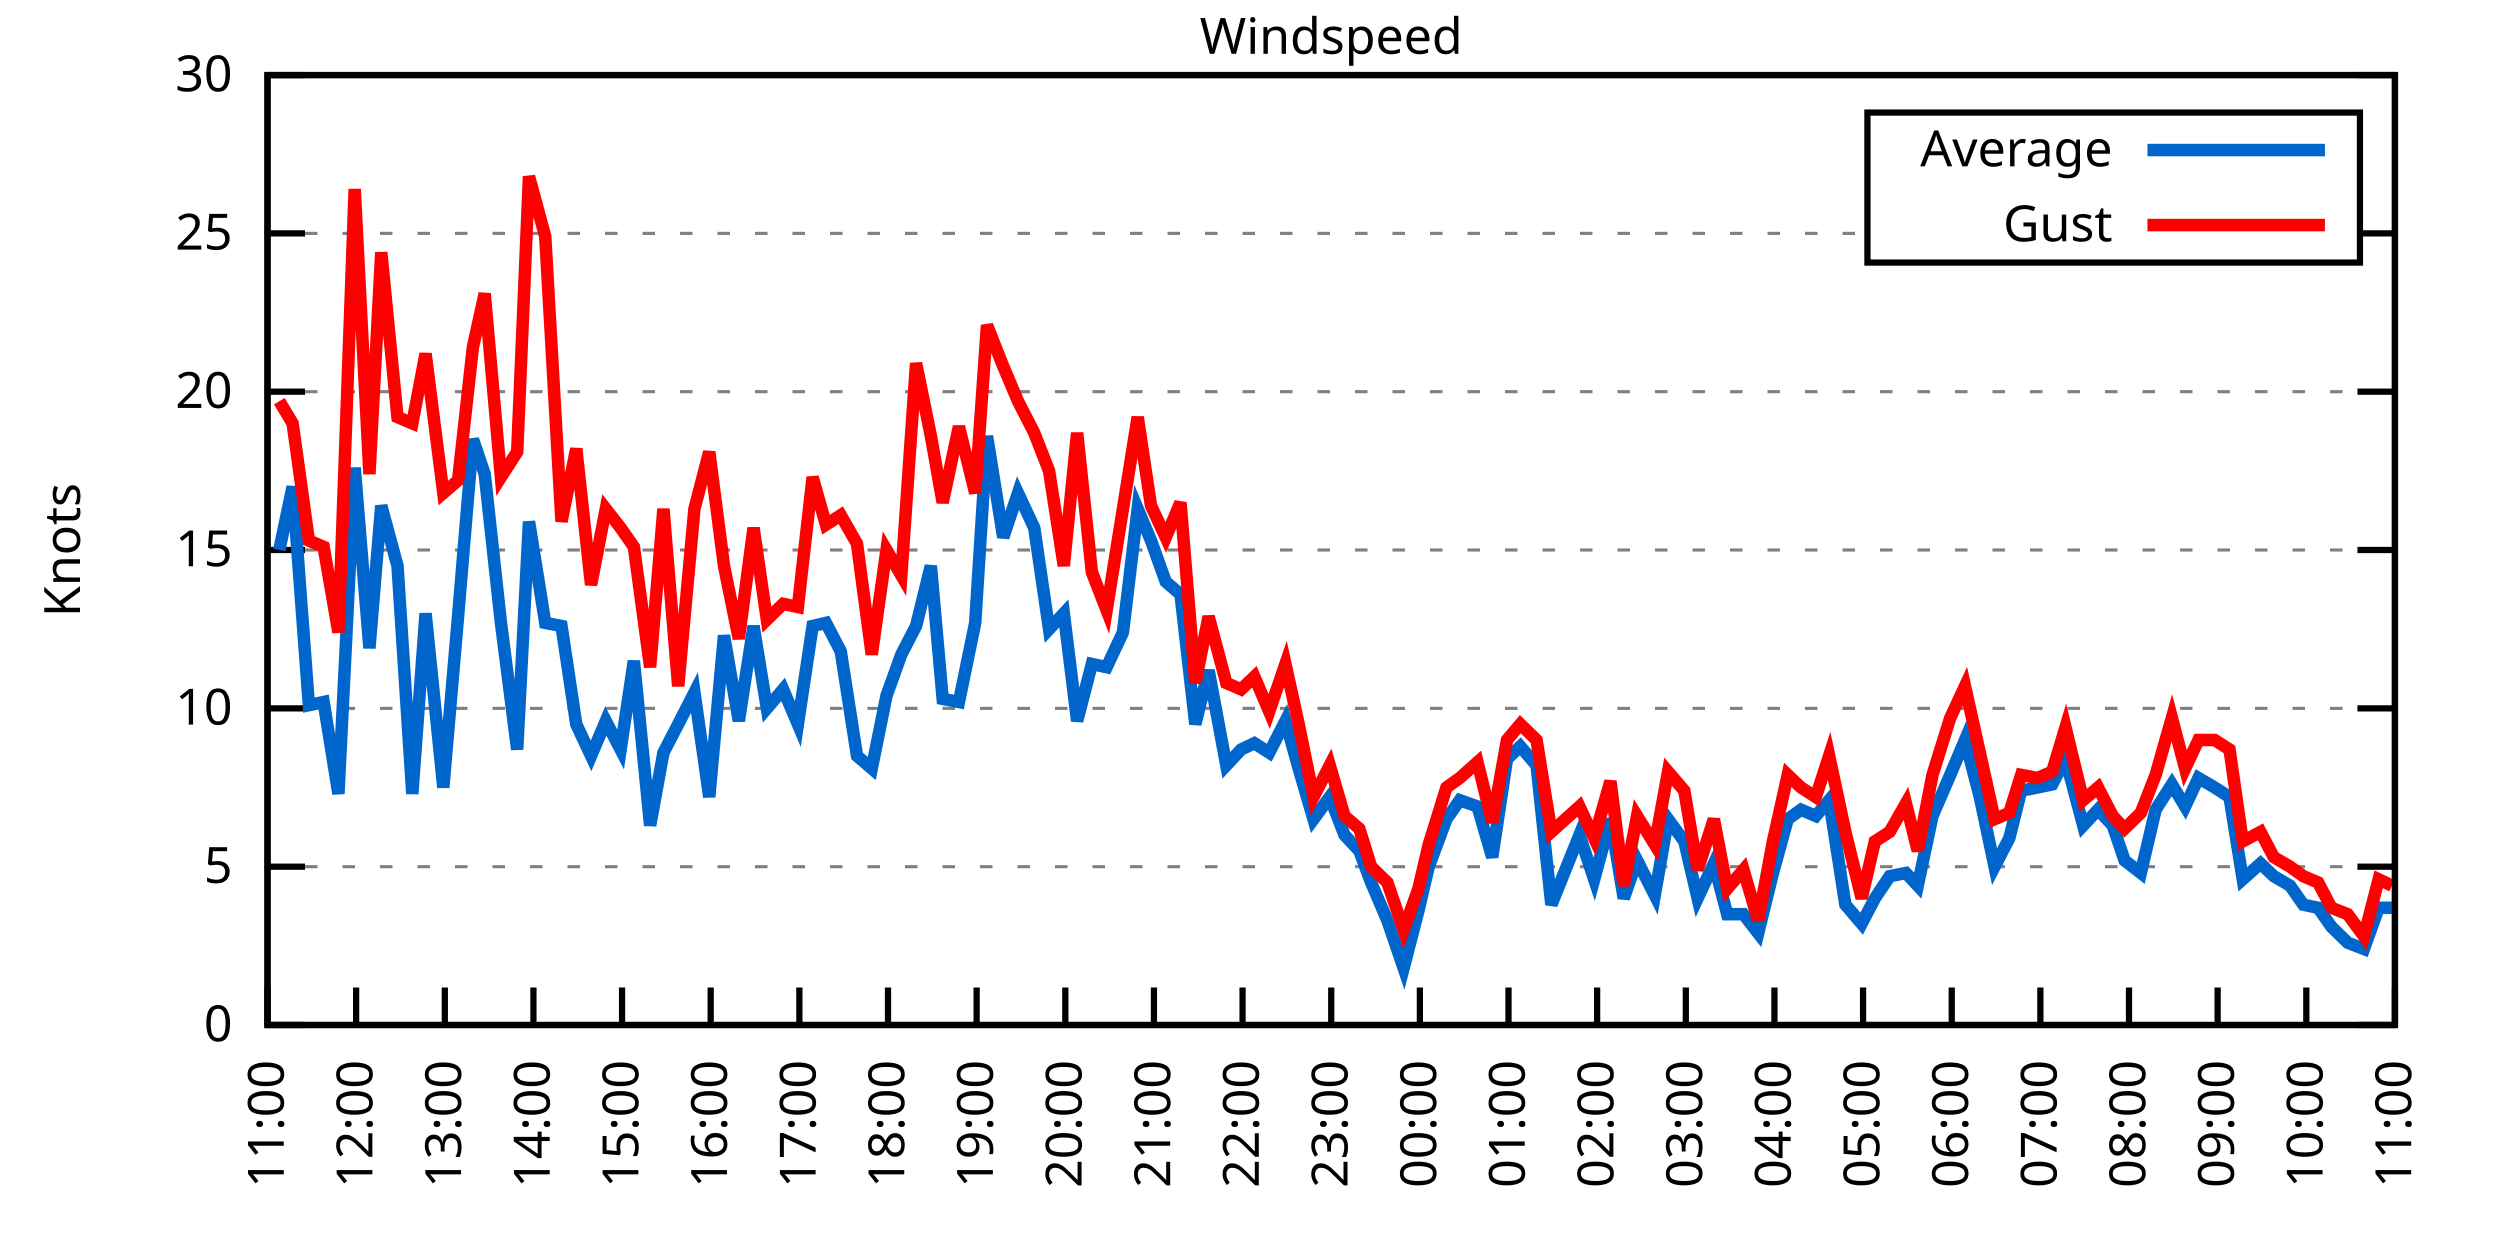
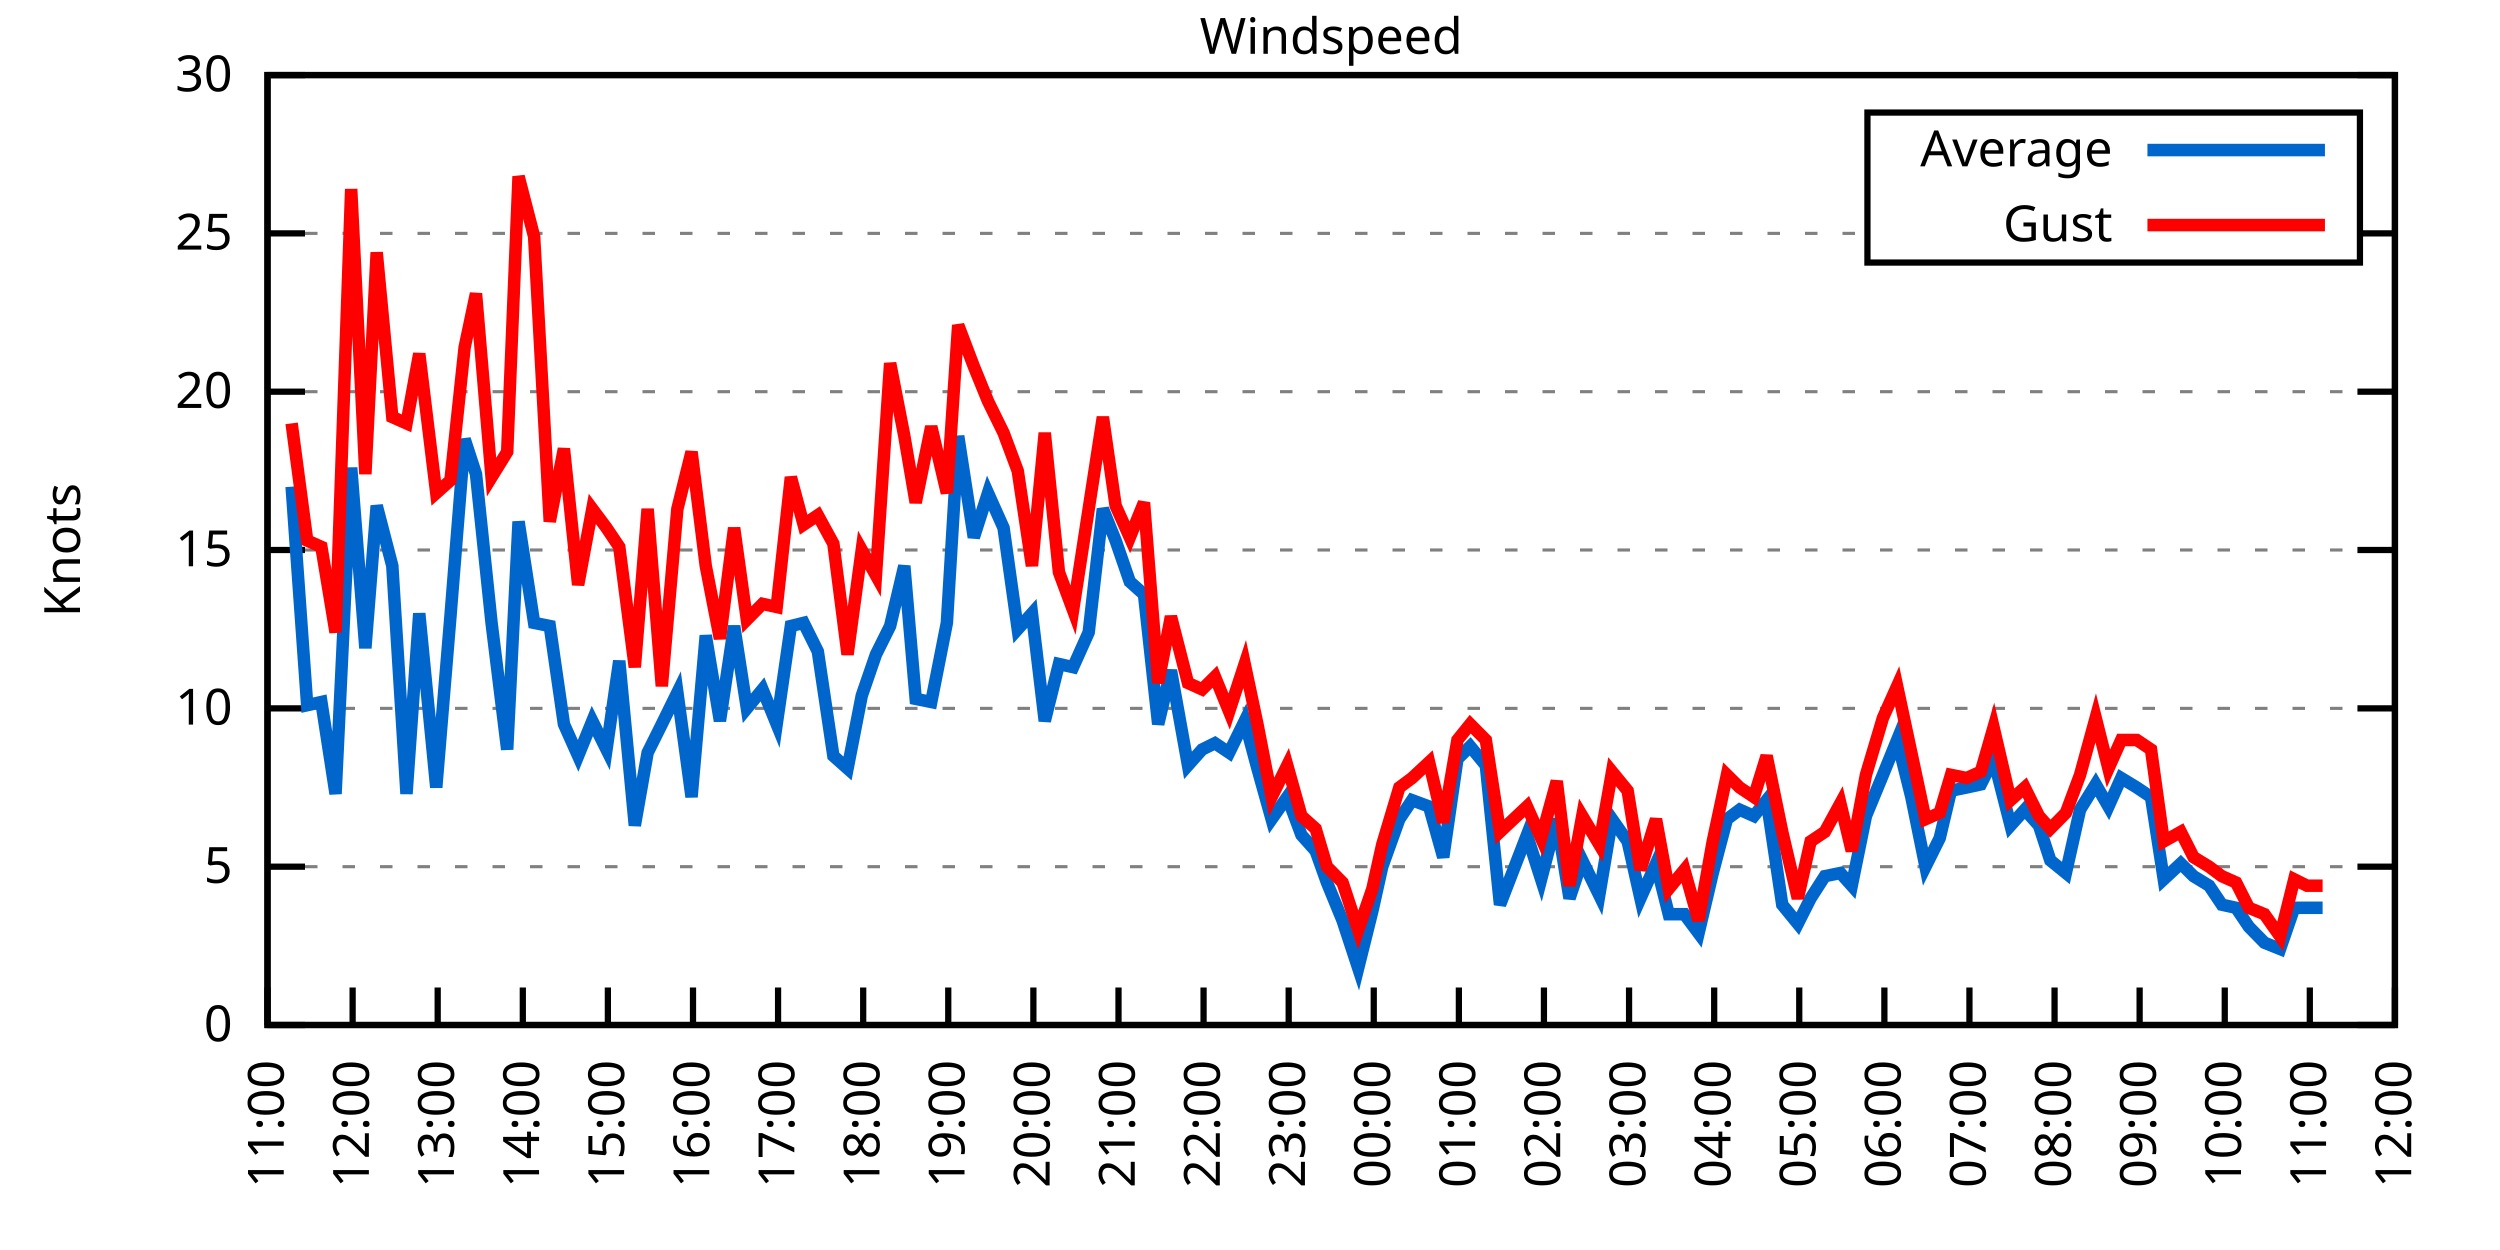
<svg xmlns="http://www.w3.org/2000/svg" xmlns:xlink="http://www.w3.org/1999/xlink" width="400" height="200" viewBox="0 0 400 200">
  <g id="gnuplot_canvas">
    <rect x="0" y="0" width="400" height="200" fill="none" />
    <defs>
      <circle id="gpDot" r="0.5" stroke-width="0.5" stroke="currentColor" />
      <path id="gpPt0" stroke-width="0.333" stroke="currentColor" d="M-1,0 h2 M0,-1 v2" />
      <path id="gpPt1" stroke-width="0.333" stroke="currentColor" d="M-1,-1 L1,1 M1,-1 L-1,1" />
      <path id="gpPt2" stroke-width="0.333" stroke="currentColor" d="M-1,0 L1,0 M0,-1 L0,1 M-1,-1 L1,1 M-1,1 L1,-1" />
      <rect id="gpPt3" stroke-width="0.333" stroke="currentColor" x="-1" y="-1" width="2" height="2" />
      <rect id="gpPt4" stroke-width="0.333" stroke="currentColor" fill="currentColor" x="-1" y="-1" width="2" height="2" />
      <circle id="gpPt5" stroke-width="0.333" stroke="currentColor" cx="0" cy="0" r="1" />
      <use xlink:href="#gpPt5" id="gpPt6" fill="currentColor" stroke="none" />
      <path id="gpPt7" stroke-width="0.333" stroke="currentColor" d="M0,-1.33 L-1.33,0.67 L1.33,0.67 z" />
      <use xlink:href="#gpPt7" id="gpPt8" fill="currentColor" stroke="none" />
      <use xlink:href="#gpPt7" id="gpPt9" stroke="currentColor" transform="rotate(180)" />
      <use xlink:href="#gpPt9" id="gpPt10" fill="currentColor" stroke="none" />
      <use xlink:href="#gpPt3" id="gpPt11" stroke="currentColor" transform="rotate(45)" />
      <use xlink:href="#gpPt11" id="gpPt12" fill="currentColor" stroke="none" />
      <path id="gpPt13" stroke-width="0.333" stroke="currentColor" d="M0,1.330 L1.265,0.411 L0.782,-1.067 L-0.782,-1.076 L-1.265,0.411 z" />
      <use xlink:href="#gpPt13" id="gpPt14" fill="currentColor" stroke="none" />
      <filter id="textbox" filterUnits="objectBoundingBox" x="0" y="0" height="1" width="1">
        <feFlood flood-color="white" flood-opacity="1" result="bgnd" />
        <feComposite in="SourceGraphic" in2="bgnd" operator="atop" />
      </filter>
      <filter id="greybox" filterUnits="objectBoundingBox" x="0" y="0" height="1" width="1">
        <feFlood flood-color="lightgrey" flood-opacity="1" result="grey" />
        <feComposite in="SourceGraphic" in2="grey" operator="atop" />
      </filter>
    </defs>
    <g fill="none" color="white" stroke="currentColor" stroke-width="1.00" stroke-linecap="butt" stroke-linejoin="miter">
</g>
    <g fill="none" color="black" stroke="currentColor" stroke-width="1.00" stroke-linecap="butt" stroke-linejoin="miter">
      <g stroke="none" shape-rendering="crispEdges">
        <polygon fill="rgb(255, 255, 255)" points="42.80,164.00 383.18,164.00 383.18,12.02 42.80,12.02 " />
      </g>
    </g>
    <g fill="none" color="black" stroke="currentColor" stroke-width="1.00" stroke-linecap="butt" stroke-linejoin="miter">
</g>
    <g fill="none" color="black" stroke="black" stroke-width="0.50" stroke-linecap="butt" stroke-linejoin="miter">
</g>
    <g fill="none" color="gray" stroke="currentColor" stroke-width="0.50" stroke-linecap="butt" stroke-linejoin="miter">
      <path stroke="gray" stroke-dasharray="2,4" class="gridline" d="M42.80,164.00 L383.19,164.00  " />
    </g>
    <g fill="none" color="gray" stroke="gray" stroke-width="1.00" stroke-linecap="butt" stroke-linejoin="miter">
</g>
    <g fill="none" color="black" stroke="currentColor" stroke-width="1.00" stroke-linecap="butt" stroke-linejoin="miter">
      <path stroke="black" d="M42.80,164.00 L48.80,164.00 M383.19,164.00 L377.19,164.00  " />
      <g transform="translate(37.20,166.60)" stroke="none" fill="black" font-family="Sans" font-size="8.00" text-anchor="end">
        <text>
          <tspan font-family="Sans"> 0</tspan>
        </text>
      </g>
    </g>
    <g fill="none" color="black" stroke="currentColor" stroke-width="1.00" stroke-linecap="butt" stroke-linejoin="miter">
</g>
    <g fill="none" color="black" stroke="black" stroke-width="0.50" stroke-linecap="butt" stroke-linejoin="miter">
</g>
    <g fill="none" color="gray" stroke="currentColor" stroke-width="0.50" stroke-linecap="butt" stroke-linejoin="miter">
      <path stroke="gray" stroke-dasharray="2,4" class="gridline" d="M42.80,138.67 L383.19,138.67  " />
    </g>
    <g fill="none" color="gray" stroke="gray" stroke-width="1.00" stroke-linecap="butt" stroke-linejoin="miter">
</g>
    <g fill="none" color="black" stroke="currentColor" stroke-width="1.00" stroke-linecap="butt" stroke-linejoin="miter">
      <path stroke="black" d="M42.80,138.67 L48.80,138.67 M383.19,138.67 L377.19,138.67  " />
      <g transform="translate(37.20,141.27)" stroke="none" fill="black" font-family="Sans" font-size="8.00" text-anchor="end">
        <text>
          <tspan font-family="Sans"> 5</tspan>
        </text>
      </g>
    </g>
    <g fill="none" color="black" stroke="currentColor" stroke-width="1.00" stroke-linecap="butt" stroke-linejoin="miter">
</g>
    <g fill="none" color="black" stroke="black" stroke-width="0.50" stroke-linecap="butt" stroke-linejoin="miter">
</g>
    <g fill="none" color="gray" stroke="currentColor" stroke-width="0.50" stroke-linecap="butt" stroke-linejoin="miter">
      <path stroke="gray" stroke-dasharray="2,4" class="gridline" d="M42.80,113.34 L383.19,113.34  " />
    </g>
    <g fill="none" color="gray" stroke="gray" stroke-width="1.00" stroke-linecap="butt" stroke-linejoin="miter">
</g>
    <g fill="none" color="black" stroke="currentColor" stroke-width="1.00" stroke-linecap="butt" stroke-linejoin="miter">
      <path stroke="black" d="M42.80,113.34 L48.80,113.34 M383.19,113.34 L377.19,113.34  " />
      <g transform="translate(37.20,115.94)" stroke="none" fill="black" font-family="Sans" font-size="8.00" text-anchor="end">
        <text>
          <tspan font-family="Sans"> 10</tspan>
        </text>
      </g>
    </g>
    <g fill="none" color="black" stroke="currentColor" stroke-width="1.00" stroke-linecap="butt" stroke-linejoin="miter">
</g>
    <g fill="none" color="black" stroke="black" stroke-width="0.50" stroke-linecap="butt" stroke-linejoin="miter">
</g>
    <g fill="none" color="gray" stroke="currentColor" stroke-width="0.50" stroke-linecap="butt" stroke-linejoin="miter">
      <path stroke="gray" stroke-dasharray="2,4" class="gridline" d="M42.80,88.00 L383.19,88.00  " />
    </g>
    <g fill="none" color="gray" stroke="gray" stroke-width="1.00" stroke-linecap="butt" stroke-linejoin="miter">
</g>
    <g fill="none" color="black" stroke="currentColor" stroke-width="1.00" stroke-linecap="butt" stroke-linejoin="miter">
      <path stroke="black" d="M42.80,88.00 L48.80,88.00 M383.19,88.00 L377.19,88.00  " />
      <g transform="translate(37.20,90.60)" stroke="none" fill="black" font-family="Sans" font-size="8.00" text-anchor="end">
        <text>
          <tspan font-family="Sans"> 15</tspan>
        </text>
      </g>
    </g>
    <g fill="none" color="black" stroke="currentColor" stroke-width="1.00" stroke-linecap="butt" stroke-linejoin="miter">
</g>
    <g fill="none" color="black" stroke="black" stroke-width="0.50" stroke-linecap="butt" stroke-linejoin="miter">
</g>
    <g fill="none" color="gray" stroke="currentColor" stroke-width="0.50" stroke-linecap="butt" stroke-linejoin="miter">
      <path stroke="gray" stroke-dasharray="2,4" class="gridline" d="M42.80,62.67 L383.19,62.67  " />
    </g>
    <g fill="none" color="gray" stroke="gray" stroke-width="1.00" stroke-linecap="butt" stroke-linejoin="miter">
</g>
    <g fill="none" color="black" stroke="currentColor" stroke-width="1.00" stroke-linecap="butt" stroke-linejoin="miter">
      <path stroke="black" d="M42.80,62.67 L48.80,62.67 M383.19,62.67 L377.19,62.67  " />
      <g transform="translate(37.20,65.27)" stroke="none" fill="black" font-family="Sans" font-size="8.00" text-anchor="end">
        <text>
          <tspan font-family="Sans"> 20</tspan>
        </text>
      </g>
    </g>
    <g fill="none" color="black" stroke="currentColor" stroke-width="1.00" stroke-linecap="butt" stroke-linejoin="miter">
</g>
    <g fill="none" color="black" stroke="black" stroke-width="0.50" stroke-linecap="butt" stroke-linejoin="miter">
</g>
    <g fill="none" color="gray" stroke="currentColor" stroke-width="0.50" stroke-linecap="butt" stroke-linejoin="miter">
      <path stroke="gray" stroke-dasharray="2,4" class="gridline" d="M42.80,37.34 L298.79,37.34 M377.59,37.34 L383.19,37.34  " />
    </g>
    <g fill="none" color="gray" stroke="gray" stroke-width="1.00" stroke-linecap="butt" stroke-linejoin="miter">
</g>
    <g fill="none" color="black" stroke="currentColor" stroke-width="1.00" stroke-linecap="butt" stroke-linejoin="miter">
      <path stroke="black" d="M42.80,37.34 L48.80,37.34 M383.19,37.34 L377.19,37.34  " />
      <g transform="translate(37.20,39.94)" stroke="none" fill="black" font-family="Sans" font-size="8.00" text-anchor="end">
        <text>
          <tspan font-family="Sans"> 25</tspan>
        </text>
      </g>
    </g>
    <g fill="none" color="black" stroke="currentColor" stroke-width="1.00" stroke-linecap="butt" stroke-linejoin="miter">
</g>
    <g fill="none" color="black" stroke="black" stroke-width="0.50" stroke-linecap="butt" stroke-linejoin="miter">
</g>
    <g fill="none" color="gray" stroke="currentColor" stroke-width="0.50" stroke-linecap="butt" stroke-linejoin="miter">
      <path stroke="gray" stroke-dasharray="2,4" class="gridline" d="M42.80,12.01 L383.19,12.01  " />
    </g>
    <g fill="none" color="gray" stroke="gray" stroke-width="1.00" stroke-linecap="butt" stroke-linejoin="miter">
</g>
    <g fill="none" color="black" stroke="currentColor" stroke-width="1.00" stroke-linecap="butt" stroke-linejoin="miter">
      <path stroke="black" d="M42.80,12.01 L48.80,12.01 M383.19,12.01 L377.19,12.01  " />
      <g transform="translate(37.20,14.61)" stroke="none" fill="black" font-family="Sans" font-size="8.00" text-anchor="end">
        <text>
          <tspan font-family="Sans"> 30</tspan>
        </text>
      </g>
    </g>
    <g fill="none" color="black" stroke="currentColor" stroke-width="1.00" stroke-linecap="butt" stroke-linejoin="miter">
      <path stroke="black" d="M42.80,164.00 L42.80,158.00  " />
      <g transform="translate(45.40,169.60) rotate(270.00)" stroke="none" fill="black" font-family="Sans" font-size="8.00" text-anchor="end">
        <text>
          <tspan font-family="Sans">11:00</tspan>
        </text>
      </g>
    </g>
    <g fill="none" color="black" stroke="currentColor" stroke-width="1.00" stroke-linecap="butt" stroke-linejoin="miter">
-       <path stroke="black" d="M56.98,164.00 L56.98,158.00  " />
-       <g transform="translate(59.58,169.60) rotate(270.00)" stroke="none" fill="black" font-family="Sans" font-size="8.00" text-anchor="end">
+       <path stroke="black" d="M56.42,164.00 L56.42,158.00  " />
+       <g transform="translate(59.02,169.60) rotate(270.00)" stroke="none" fill="black" font-family="Sans" font-size="8.00" text-anchor="end">
        <text>
          <tspan font-family="Sans">12:00</tspan>
        </text>
      </g>
    </g>
    <g fill="none" color="black" stroke="currentColor" stroke-width="1.00" stroke-linecap="butt" stroke-linejoin="miter">
-       <path stroke="black" d="M71.17,164.00 L71.17,158.00  " />
-       <g transform="translate(73.77,169.60) rotate(270.00)" stroke="none" fill="black" font-family="Sans" font-size="8.00" text-anchor="end">
+       <path stroke="black" d="M70.03,164.00 L70.03,158.00  " />
+       <g transform="translate(72.63,169.60) rotate(270.00)" stroke="none" fill="black" font-family="Sans" font-size="8.00" text-anchor="end">
        <text>
          <tspan font-family="Sans">13:00</tspan>
        </text>
      </g>
    </g>
    <g fill="none" color="black" stroke="currentColor" stroke-width="1.00" stroke-linecap="butt" stroke-linejoin="miter">
-       <path stroke="black" d="M85.35,164.00 L85.35,158.00  " />
-       <g transform="translate(87.95,169.60) rotate(270.00)" stroke="none" fill="black" font-family="Sans" font-size="8.00" text-anchor="end">
+       <path stroke="black" d="M83.65,164.00 L83.65,158.00  " />
+       <g transform="translate(86.25,169.60) rotate(270.00)" stroke="none" fill="black" font-family="Sans" font-size="8.00" text-anchor="end">
        <text>
          <tspan font-family="Sans">14:00</tspan>
        </text>
      </g>
    </g>
    <g fill="none" color="black" stroke="currentColor" stroke-width="1.00" stroke-linecap="butt" stroke-linejoin="miter">
-       <path stroke="black" d="M99.53,164.00 L99.53,158.00  " />
-       <g transform="translate(102.13,169.60) rotate(270.00)" stroke="none" fill="black" font-family="Sans" font-size="8.00" text-anchor="end">
+       <path stroke="black" d="M97.26,164.00 L97.26,158.00  " />
+       <g transform="translate(99.86,169.60) rotate(270.00)" stroke="none" fill="black" font-family="Sans" font-size="8.00" text-anchor="end">
        <text>
          <tspan font-family="Sans">15:00</tspan>
        </text>
      </g>
    </g>
    <g fill="none" color="black" stroke="currentColor" stroke-width="1.00" stroke-linecap="butt" stroke-linejoin="miter">
-       <path stroke="black" d="M113.71,164.00 L113.71,158.00  " />
-       <g transform="translate(116.31,169.60) rotate(270.00)" stroke="none" fill="black" font-family="Sans" font-size="8.00" text-anchor="end">
+       <path stroke="black" d="M110.88,164.00 L110.88,158.00  " />
+       <g transform="translate(113.48,169.60) rotate(270.00)" stroke="none" fill="black" font-family="Sans" font-size="8.00" text-anchor="end">
        <text>
          <tspan font-family="Sans">16:00</tspan>
        </text>
      </g>
    </g>
    <g fill="none" color="black" stroke="currentColor" stroke-width="1.00" stroke-linecap="butt" stroke-linejoin="miter">
-       <path stroke="black" d="M127.90,164.00 L127.90,158.00  " />
-       <g transform="translate(130.50,169.60) rotate(270.00)" stroke="none" fill="black" font-family="Sans" font-size="8.00" text-anchor="end">
+       <path stroke="black" d="M124.49,164.00 L124.49,158.00  " />
+       <g transform="translate(127.09,169.60) rotate(270.00)" stroke="none" fill="black" font-family="Sans" font-size="8.00" text-anchor="end">
        <text>
          <tspan font-family="Sans">17:00</tspan>
        </text>
      </g>
    </g>
    <g fill="none" color="black" stroke="currentColor" stroke-width="1.00" stroke-linecap="butt" stroke-linejoin="miter">
-       <path stroke="black" d="M142.08,164.00 L142.08,158.00  " />
-       <g transform="translate(144.68,169.60) rotate(270.00)" stroke="none" fill="black" font-family="Sans" font-size="8.00" text-anchor="end">
+       <path stroke="black" d="M138.11,164.00 L138.11,158.00  " />
+       <g transform="translate(140.71,169.60) rotate(270.00)" stroke="none" fill="black" font-family="Sans" font-size="8.00" text-anchor="end">
        <text>
          <tspan font-family="Sans">18:00</tspan>
        </text>
      </g>
    </g>
    <g fill="none" color="black" stroke="currentColor" stroke-width="1.00" stroke-linecap="butt" stroke-linejoin="miter">
-       <path stroke="black" d="M156.26,164.00 L156.26,158.00  " />
-       <g transform="translate(158.86,169.60) rotate(270.00)" stroke="none" fill="black" font-family="Sans" font-size="8.00" text-anchor="end">
+       <path stroke="black" d="M151.72,164.00 L151.72,158.00  " />
+       <g transform="translate(154.32,169.60) rotate(270.00)" stroke="none" fill="black" font-family="Sans" font-size="8.00" text-anchor="end">
        <text>
          <tspan font-family="Sans">19:00</tspan>
        </text>
      </g>
    </g>
    <g fill="none" color="black" stroke="currentColor" stroke-width="1.00" stroke-linecap="butt" stroke-linejoin="miter">
-       <path stroke="black" d="M170.45,164.00 L170.45,158.00  " />
-       <g transform="translate(173.05,169.60) rotate(270.00)" stroke="none" fill="black" font-family="Sans" font-size="8.00" text-anchor="end">
+       <path stroke="black" d="M165.34,164.00 L165.34,158.00  " />
+       <g transform="translate(167.94,169.60) rotate(270.00)" stroke="none" fill="black" font-family="Sans" font-size="8.00" text-anchor="end">
        <text>
          <tspan font-family="Sans">20:00</tspan>
        </text>
      </g>
    </g>
    <g fill="none" color="black" stroke="currentColor" stroke-width="1.00" stroke-linecap="butt" stroke-linejoin="miter">
-       <path stroke="black" d="M184.63,164.00 L184.63,158.00  " />
-       <g transform="translate(187.23,169.60) rotate(270.00)" stroke="none" fill="black" font-family="Sans" font-size="8.00" text-anchor="end">
+       <path stroke="black" d="M178.96,164.00 L178.96,158.00  " />
+       <g transform="translate(181.56,169.60) rotate(270.00)" stroke="none" fill="black" font-family="Sans" font-size="8.00" text-anchor="end">
        <text>
          <tspan font-family="Sans">21:00</tspan>
        </text>
      </g>
    </g>
    <g fill="none" color="black" stroke="currentColor" stroke-width="1.00" stroke-linecap="butt" stroke-linejoin="miter">
-       <path stroke="black" d="M198.81,164.00 L198.81,158.00  " />
-       <g transform="translate(201.41,169.60) rotate(270.00)" stroke="none" fill="black" font-family="Sans" font-size="8.00" text-anchor="end">
+       <path stroke="black" d="M192.57,164.00 L192.57,158.00  " />
+       <g transform="translate(195.17,169.60) rotate(270.00)" stroke="none" fill="black" font-family="Sans" font-size="8.00" text-anchor="end">
        <text>
          <tspan font-family="Sans">22:00</tspan>
        </text>
      </g>
    </g>
    <g fill="none" color="black" stroke="currentColor" stroke-width="1.00" stroke-linecap="butt" stroke-linejoin="miter">
-       <path stroke="black" d="M213.00,164.00 L213.00,158.00  " />
-       <g transform="translate(215.60,169.60) rotate(270.00)" stroke="none" fill="black" font-family="Sans" font-size="8.00" text-anchor="end">
+       <path stroke="black" d="M206.19,164.00 L206.19,158.00  " />
+       <g transform="translate(208.79,169.60) rotate(270.00)" stroke="none" fill="black" font-family="Sans" font-size="8.00" text-anchor="end">
        <text>
          <tspan font-family="Sans">23:00</tspan>
        </text>
      </g>
    </g>
    <g fill="none" color="black" stroke="currentColor" stroke-width="1.00" stroke-linecap="butt" stroke-linejoin="miter">
-       <path stroke="black" d="M227.18,164.00 L227.18,158.00  " />
-       <g transform="translate(229.78,169.60) rotate(270.00)" stroke="none" fill="black" font-family="Sans" font-size="8.00" text-anchor="end">
+       <path stroke="black" d="M219.80,164.00 L219.80,158.00  " />
+       <g transform="translate(222.40,169.60) rotate(270.00)" stroke="none" fill="black" font-family="Sans" font-size="8.00" text-anchor="end">
        <text>
          <tspan font-family="Sans">00:00</tspan>
        </text>
      </g>
    </g>
    <g fill="none" color="black" stroke="currentColor" stroke-width="1.00" stroke-linecap="butt" stroke-linejoin="miter">
-       <path stroke="black" d="M241.36,164.00 L241.36,158.00  " />
-       <g transform="translate(243.96,169.60) rotate(270.00)" stroke="none" fill="black" font-family="Sans" font-size="8.00" text-anchor="end">
+       <path stroke="black" d="M233.42,164.00 L233.42,158.00  " />
+       <g transform="translate(236.02,169.60) rotate(270.00)" stroke="none" fill="black" font-family="Sans" font-size="8.00" text-anchor="end">
        <text>
          <tspan font-family="Sans">01:00</tspan>
        </text>
      </g>
    </g>
    <g fill="none" color="black" stroke="currentColor" stroke-width="1.00" stroke-linecap="butt" stroke-linejoin="miter">
-       <path stroke="black" d="M255.54,164.00 L255.54,158.00  " />
-       <g transform="translate(258.14,169.60) rotate(270.00)" stroke="none" fill="black" font-family="Sans" font-size="8.00" text-anchor="end">
+       <path stroke="black" d="M247.03,164.00 L247.03,158.00  " />
+       <g transform="translate(249.63,169.60) rotate(270.00)" stroke="none" fill="black" font-family="Sans" font-size="8.00" text-anchor="end">
        <text>
          <tspan font-family="Sans">02:00</tspan>
        </text>
      </g>
    </g>
    <g fill="none" color="black" stroke="currentColor" stroke-width="1.00" stroke-linecap="butt" stroke-linejoin="miter">
-       <path stroke="black" d="M269.73,164.00 L269.73,158.00  " />
-       <g transform="translate(272.33,169.60) rotate(270.00)" stroke="none" fill="black" font-family="Sans" font-size="8.00" text-anchor="end">
+       <path stroke="black" d="M260.65,164.00 L260.65,158.00  " />
+       <g transform="translate(263.25,169.60) rotate(270.00)" stroke="none" fill="black" font-family="Sans" font-size="8.00" text-anchor="end">
        <text>
          <tspan font-family="Sans">03:00</tspan>
        </text>
      </g>
    </g>
    <g fill="none" color="black" stroke="currentColor" stroke-width="1.00" stroke-linecap="butt" stroke-linejoin="miter">
-       <path stroke="black" d="M283.91,164.00 L283.91,158.00  " />
-       <g transform="translate(286.51,169.60) rotate(270.00)" stroke="none" fill="black" font-family="Sans" font-size="8.00" text-anchor="end">
+       <path stroke="black" d="M274.27,164.00 L274.27,158.00  " />
+       <g transform="translate(276.87,169.60) rotate(270.00)" stroke="none" fill="black" font-family="Sans" font-size="8.00" text-anchor="end">
        <text>
          <tspan font-family="Sans">04:00</tspan>
        </text>
      </g>
    </g>
    <g fill="none" color="black" stroke="currentColor" stroke-width="1.00" stroke-linecap="butt" stroke-linejoin="miter">
-       <path stroke="black" d="M298.09,164.00 L298.09,158.00  " />
-       <g transform="translate(300.69,169.60) rotate(270.00)" stroke="none" fill="black" font-family="Sans" font-size="8.00" text-anchor="end">
+       <path stroke="black" d="M287.88,164.00 L287.88,158.00  " />
+       <g transform="translate(290.48,169.60) rotate(270.00)" stroke="none" fill="black" font-family="Sans" font-size="8.00" text-anchor="end">
        <text>
          <tspan font-family="Sans">05:00</tspan>
        </text>
      </g>
    </g>
    <g fill="none" color="black" stroke="currentColor" stroke-width="1.00" stroke-linecap="butt" stroke-linejoin="miter">
-       <path stroke="black" d="M312.28,164.00 L312.28,158.00  " />
-       <g transform="translate(314.88,169.60) rotate(270.00)" stroke="none" fill="black" font-family="Sans" font-size="8.00" text-anchor="end">
+       <path stroke="black" d="M301.50,164.00 L301.50,158.00  " />
+       <g transform="translate(304.10,169.60) rotate(270.00)" stroke="none" fill="black" font-family="Sans" font-size="8.00" text-anchor="end">
        <text>
          <tspan font-family="Sans">06:00</tspan>
        </text>
      </g>
    </g>
    <g fill="none" color="black" stroke="currentColor" stroke-width="1.00" stroke-linecap="butt" stroke-linejoin="miter">
-       <path stroke="black" d="M326.46,164.00 L326.46,158.00  " />
-       <g transform="translate(329.06,169.60) rotate(270.00)" stroke="none" fill="black" font-family="Sans" font-size="8.00" text-anchor="end">
+       <path stroke="black" d="M315.11,164.00 L315.11,158.00  " />
+       <g transform="translate(317.71,169.60) rotate(270.00)" stroke="none" fill="black" font-family="Sans" font-size="8.00" text-anchor="end">
        <text>
          <tspan font-family="Sans">07:00</tspan>
        </text>
      </g>
    </g>
    <g fill="none" color="black" stroke="currentColor" stroke-width="1.00" stroke-linecap="butt" stroke-linejoin="miter">
-       <path stroke="black" d="M340.64,164.00 L340.64,158.00  " />
-       <g transform="translate(343.24,169.60) rotate(270.00)" stroke="none" fill="black" font-family="Sans" font-size="8.00" text-anchor="end">
+       <path stroke="black" d="M328.73,164.00 L328.73,158.00  " />
+       <g transform="translate(331.33,169.60) rotate(270.00)" stroke="none" fill="black" font-family="Sans" font-size="8.00" text-anchor="end">
        <text>
          <tspan font-family="Sans">08:00</tspan>
        </text>
      </g>
    </g>
    <g fill="none" color="black" stroke="currentColor" stroke-width="1.00" stroke-linecap="butt" stroke-linejoin="miter">
-       <path stroke="black" d="M354.82,164.00 L354.82,158.00  " />
-       <g transform="translate(357.42,169.60) rotate(270.00)" stroke="none" fill="black" font-family="Sans" font-size="8.00" text-anchor="end">
+       <path stroke="black" d="M342.34,164.00 L342.34,158.00  " />
+       <g transform="translate(344.94,169.60) rotate(270.00)" stroke="none" fill="black" font-family="Sans" font-size="8.00" text-anchor="end">
        <text>
          <tspan font-family="Sans">09:00</tspan>
        </text>
      </g>
    </g>
    <g fill="none" color="black" stroke="currentColor" stroke-width="1.00" stroke-linecap="butt" stroke-linejoin="miter">
-       <path stroke="black" d="M369.01,164.00 L369.01,158.00  " />
-       <g transform="translate(371.61,169.60) rotate(270.00)" stroke="none" fill="black" font-family="Sans" font-size="8.00" text-anchor="end">
+       <path stroke="black" d="M355.96,164.00 L355.96,158.00  " />
+       <g transform="translate(358.56,169.60) rotate(270.00)" stroke="none" fill="black" font-family="Sans" font-size="8.00" text-anchor="end">
        <text>
          <tspan font-family="Sans">10:00</tspan>
+         </text>
+       </g>
+     </g>
+     <g fill="none" color="black" stroke="currentColor" stroke-width="1.00" stroke-linecap="butt" stroke-linejoin="miter">
+       <path stroke="black" d="M369.57,164.00 L369.57,158.00  " />
+       <g transform="translate(372.17,169.60) rotate(270.00)" stroke="none" fill="black" font-family="Sans" font-size="8.00" text-anchor="end">
+         <text>
+           <tspan font-family="Sans">11:00</tspan>
        </text>
      </g>
    </g>
    <g fill="none" color="black" stroke="currentColor" stroke-width="1.00" stroke-linecap="butt" stroke-linejoin="miter">
      <path stroke="black" d="M383.19,164.00 L383.19,158.00  " />
      <g transform="translate(385.79,169.60) rotate(270.00)" stroke="none" fill="black" font-family="Sans" font-size="8.00" text-anchor="end">
        <text>
-           <tspan font-family="Sans">11:00</tspan>
+           <tspan font-family="Sans">12:00</tspan>
        </text>
      </g>
    </g>
    <g fill="none" color="black" stroke="currentColor" stroke-width="1.00" stroke-linecap="butt" stroke-linejoin="miter">
</g>
    <g fill="none" color="black" stroke="currentColor" stroke-width="1.00" stroke-linecap="butt" stroke-linejoin="miter">
      <path stroke="black" d="M42.80,12.01 L42.80,164.00 L383.19,164.00 L383.19,12.01 L42.80,12.01 Z  " />
    </g>
    <g fill="none" color="black" stroke="currentColor" stroke-width="1.00" stroke-linecap="butt" stroke-linejoin="miter">
</g>
    <g fill="none" color="black" stroke="currentColor" stroke-width="1.00" stroke-linecap="butt" stroke-linejoin="miter">
      <path stroke="black" d="M298.79,42.01 L298.79,18.01 L377.59,18.01 L377.59,42.01 L298.79,42.01 Z  " />
    </g>
    <g id="Windspeed_plot_1">
      <g fill="none" color="white" stroke="black" stroke-width="2.00" stroke-linecap="butt" stroke-linejoin="miter">
</g>
      <g fill="none" color="black" stroke="currentColor" stroke-width="2.00" stroke-linecap="butt" stroke-linejoin="miter">
        <g transform="translate(337.99,26.61)" stroke="none" fill="black" font-family="Sans" font-size="8.00" text-anchor="end">
          <text>
            <tspan font-family="Sans">Average</tspan>
          </text>
        </g>
      </g>
      <g fill="none" color="black" stroke="currentColor" stroke-width="2.00" stroke-linecap="butt" stroke-linejoin="miter">
-         <path stroke="rgb(  0, 102, 204)" d="M343.59,24.01 L371.99,24.01 M44.69,88.00 L46.82,77.87 L49.42,112.83 L51.78,112.32 L54.15,127.02 L56.75,74.83   L59.11,103.71 L61.00,80.91 L63.60,90.54 L65.97,127.02 L68.09,98.14 L70.93,126.00 L73.29,98.64 L75.66,70.27   L77.55,75.85 L80.15,99.66 L82.75,119.92 L84.64,83.45 L87.24,99.66 L89.84,100.16 L92.20,115.87 L94.57,120.94   L96.93,115.36 L99.30,119.92 L101.42,105.74 L104.02,132.08 L106.15,120.43 L108.51,115.87 L111.11,110.80 L113.48,127.52   L115.84,101.68 L118.21,115.36 L120.57,100.16 L122.70,113.34 L125.30,110.30 L127.66,115.87 L130.02,100.16 L132.15,99.66   L134.52,104.22 L137.12,120.94 L139.48,122.96 L141.84,111.31 L144.21,104.72 L146.57,100.16 L148.94,90.54 L150.83,111.82   L153.43,112.32 L156.03,99.66 L157.92,69.77 L160.52,85.98 L162.88,78.89 L165.48,84.46 L167.85,100.67 L170.21,98.14   L172.34,115.36 L174.70,106.24 L177.06,106.75 L179.67,101.18 L182.03,81.42 L184.16,86.49 L186.52,93.07 L188.88,95.10   L191.25,115.87 L193.38,107.26 L196.21,122.46 L198.58,119.92 L200.70,118.91 L203.07,120.43 L205.67,115.36 L207.79,122.96   L210.16,131.07 L212.76,127.52 L215.12,133.60 L217.49,136.14 L219.38,141.20 L221.98,147.28 L224.58,154.88 L226.94,145.76   L228.60,138.67 L231.43,131.07 L233.56,128.03 L236.40,129.04 L238.76,137.15 L241.12,121.44 L243.25,119.42 L245.85,122.46   L248.22,144.75 L252.71,133.60 L255.07,140.69 L257.67,131.07 L259.80,143.73 L261.93,137.66 L264.76,143.23 L266.89,131.07   L269.49,134.62 L271.62,143.73 L274.22,138.16 L276.35,146.27 L278.95,146.27 L281.31,149.31 L283.67,139.68 L286.04,131.07   L288.16,129.55 L290.53,130.56 L292.66,128.03 L295.26,144.75 L297.86,147.79 L299.98,143.73 L302.35,140.19 L304.95,139.68   L306.84,141.71 L309.20,130.56 L312.04,123.98 L314.40,118.40 L316.77,127.52 L319.13,138.67 L321.49,134.11 L323.39,126.51   L325.99,126.00 L328.35,125.50 L330.48,121.44 L333.31,132.08 L335.68,129.55 L338.04,132.08 L339.93,137.66 L342.53,139.68   L344.90,129.55 L347.50,125.50 L349.62,129.04 L351.75,124.48 L354.35,126.00 L356.72,127.52 L358.84,140.69 L361.68,138.16   L363.81,140.19 L366.41,141.71 L368.53,144.75 L370.90,145.25 L373.03,148.29 L375.63,150.83 L378.23,151.84 L380.59,145.25   L382.72,145.25  " />
+         <path stroke="rgb(  0, 102, 204)" d="M343.59,24.01 L371.99,24.01 M46.66,77.87 L49.15,112.83 L51.42,112.32 L53.69,127.02 L56.19,74.83 L58.46,103.71   L60.27,80.91 L62.77,90.54 L65.04,127.02 L67.08,98.14 L69.80,126.00 L72.07,98.64 L74.34,70.27 L76.16,75.85   L78.65,99.66 L81.15,119.92 L82.97,83.45 L85.46,99.66 L87.96,100.16 L90.23,115.87 L92.50,120.94 L94.77,115.36   L97.04,119.92 L99.08,105.74 L101.57,132.08 L103.62,120.43 L105.89,115.87 L108.38,110.80 L110.65,127.52 L112.92,101.68   L115.19,115.36 L117.46,100.16 L119.50,113.34 L122.00,110.30 L124.27,115.87 L126.54,100.16 L128.58,99.66 L130.85,104.22   L133.34,120.94 L135.61,122.96 L137.88,111.31 L140.15,104.72 L142.42,100.16 L144.69,90.54 L146.51,111.82 L149.00,112.32   L151.50,99.66 L153.31,69.77 L155.81,85.98 L158.08,78.89 L160.57,84.46 L162.84,100.67 L165.11,98.14 L167.16,115.36   L169.43,106.24 L171.69,106.75 L174.19,101.18 L176.46,81.42 L178.50,86.49 L180.77,93.07 L183.04,95.10 L185.31,115.87   L187.35,107.26 L190.08,122.46 L192.34,119.92 L194.39,118.91 L196.66,120.43 L199.15,115.36 L201.19,122.96 L203.46,131.07   L205.96,127.52 L208.23,133.60 L210.50,136.14 L212.31,141.20 L214.81,147.28 L217.31,154.88 L219.58,145.76 L221.16,138.67   L223.89,131.07 L225.93,128.03 L228.65,129.04 L230.92,137.15 L233.19,121.44 L235.23,119.42 L237.73,122.46 L240.00,144.75   L244.31,133.60 L246.58,140.69 L249.08,131.07 L251.12,143.73 L253.16,137.66 L255.88,143.23 L257.93,131.07 L260.42,134.62   L262.47,143.73 L264.96,138.16 L267.00,146.27 L269.50,146.27 L271.77,149.31 L274.04,139.68 L276.31,131.07 L278.35,129.55   L280.62,130.56 L282.66,128.03 L285.16,144.75 L287.65,147.79 L289.70,143.73 L291.97,140.19 L294.46,139.68 L296.28,141.71   L298.55,130.56 L301.27,123.98 L303.54,118.40 L305.81,127.52 L308.08,138.67 L310.35,134.11 L312.16,126.51 L314.66,126.00   L316.93,125.50 L318.97,121.44 L321.69,132.08 L323.96,129.55 L326.23,132.08 L328.05,137.66 L330.54,139.68 L332.81,129.55   L335.31,125.50 L337.35,129.04 L339.39,124.48 L341.89,126.00 L344.16,127.52 L346.20,140.69 L348.92,138.16 L350.97,140.19   L353.46,141.71 L355.50,144.75 L357.77,145.25 L359.82,148.29 L362.31,150.83 L364.81,151.84 L367.08,145.25 L369.12,145.25   L371.62,145.25  " />
      </g>
    </g>
    <g id="Windspeed_plot_2">
      <g fill="none" color="black" stroke="currentColor" stroke-width="2.00" stroke-linecap="butt" stroke-linejoin="miter">
        <g transform="translate(337.99,38.61)" stroke="none" fill="black" font-family="Sans" font-size="8.00" text-anchor="end">
          <text>
            <tspan font-family="Sans">Gust</tspan>
          </text>
        </g>
      </g>
      <g fill="none" color="black" stroke="currentColor" stroke-width="2.00" stroke-linecap="butt" stroke-linejoin="miter">
-         <path stroke="rgb(255,   0,   0)" d="M343.59,36.01 L371.99,36.01 M44.69,64.19 L46.82,67.74 L49.42,86.49 L51.78,87.50 L54.15,101.18 L56.75,30.25   L59.11,75.85 L61.00,40.38 L63.60,66.73 L65.97,67.74 L68.09,56.59 L70.93,78.89 L73.29,76.86 L75.66,55.58   L77.55,46.97 L80.15,76.35 L82.75,72.30 L84.64,28.22 L87.24,37.85 L89.84,83.45 L92.20,71.79 L94.57,93.58   L96.93,81.42 L99.30,84.46 L101.42,87.50 L104.02,106.75 L106.15,81.42 L108.51,109.79 L111.11,81.42 L113.48,72.30   L115.84,90.54 L118.21,102.19 L120.57,84.46 L122.70,99.15 L125.30,96.62 L127.66,97.12 L130.02,76.35 L132.15,83.95   L134.52,82.43 L137.12,86.99 L139.48,104.72 L141.84,88.00 L144.21,92.06 L146.57,58.11 L148.94,69.77 L150.83,80.41   L153.43,68.25 L156.03,78.89 L157.92,52.03 L160.52,58.62 L162.88,64.19 L165.48,69.26 L167.85,75.34 L170.21,90.54   L172.34,69.26 L174.70,91.55 L177.06,97.63 L179.67,81.42 L182.03,66.73 L184.16,80.91 L186.52,85.98 L188.88,80.41   L191.25,109.28 L193.38,98.64 L196.21,109.28 L198.58,110.30 L200.70,108.27 L203.07,113.84 L205.67,106.24 L207.79,115.87   L210.16,127.52 L212.76,122.46 L215.12,130.56 L217.49,132.59 L219.38,138.67 L221.98,141.20 L224.58,148.80 L226.94,142.21   L228.60,135.12 L231.43,126.00 L233.56,124.48 L236.40,121.95 L238.76,131.58 L241.12,118.40 L243.25,115.87 L245.85,118.40   L248.22,133.10 L252.71,129.04 L255.07,134.11 L257.67,124.99 L259.80,141.71 L261.93,130.56 L264.76,135.12 L266.89,123.47   L269.49,126.51 L271.62,139.17 L274.22,131.07 L276.35,142.21 L278.95,139.17 L281.31,147.28 L283.67,134.62 L286.04,123.98   L288.16,126.00 L290.53,127.52 L292.66,120.94 L295.26,133.10 L297.86,143.73 L299.98,134.62 L302.35,133.10 L304.95,128.54   L306.84,136.14 L309.20,123.98 L312.04,114.86 L314.40,109.79 L316.77,120.43 L319.13,131.07 L321.49,130.06 L323.39,123.98   L325.99,124.48 L328.35,123.47 L330.48,116.38 L333.31,128.03 L335.68,126.00 L338.04,130.56 L339.93,132.59 L342.53,130.06   L344.90,123.98 L347.50,114.86 L349.62,122.96 L351.75,118.40 L354.35,118.40 L356.72,119.92 L358.84,134.62 L361.68,133.10   L363.81,137.15 L366.41,138.67 L368.53,140.19 L370.90,141.20 L373.03,145.25 L375.63,146.27 L378.23,149.81 L380.59,140.69   L382.72,141.71  " />
+         <path stroke="rgb(255,   0,   0)" d="M343.59,36.01 L371.99,36.01 M46.66,67.74 L49.15,86.49 L51.42,87.50 L53.69,101.18 L56.19,30.25 L58.46,75.85   L60.27,40.38 L62.77,66.73 L65.04,67.74 L67.08,56.59 L69.80,78.89 L72.07,76.86 L74.34,55.58 L76.16,46.97   L78.65,76.35 L81.15,72.30 L82.97,28.22 L85.46,37.85 L87.96,83.45 L90.23,71.79 L92.50,93.58 L94.77,81.42   L97.04,84.46 L99.08,87.50 L101.57,106.75 L103.62,81.42 L105.89,109.79 L108.38,81.42 L110.65,72.30 L112.92,90.54   L115.19,102.19 L117.46,84.46 L119.50,99.15 L122.00,96.62 L124.27,97.12 L126.54,76.35 L128.58,83.95 L130.85,82.43   L133.34,86.99 L135.61,104.72 L137.88,88.00 L140.15,92.06 L142.42,58.11 L144.69,69.77 L146.51,80.41 L149.00,68.25   L151.50,78.89 L153.31,52.03 L155.81,58.62 L158.08,64.19 L160.57,69.26 L162.84,75.34 L165.11,90.54 L167.16,69.26   L169.43,91.55 L171.69,97.63 L174.19,81.42 L176.46,66.73 L178.50,80.91 L180.77,85.98 L183.04,80.41 L185.31,109.28   L187.35,98.64 L190.08,109.28 L192.34,110.30 L194.39,108.27 L196.66,113.84 L199.15,106.24 L201.19,115.87 L203.46,127.52   L205.96,122.46 L208.23,130.56 L210.50,132.59 L212.31,138.67 L214.81,141.20 L217.31,148.80 L219.58,142.21 L221.16,135.12   L223.89,126.00 L225.93,124.48 L228.65,121.95 L230.92,131.58 L233.19,118.40 L235.23,115.87 L237.73,118.40 L240.00,133.10   L244.31,129.04 L246.58,134.11 L249.08,124.99 L251.12,141.71 L253.16,130.56 L255.88,135.12 L257.93,123.47 L260.42,126.51   L262.47,139.17 L264.96,131.07 L267.00,142.21 L269.50,139.17 L271.77,147.28 L274.04,134.62 L276.31,123.98 L278.35,126.00   L280.62,127.52 L282.66,120.94 L285.16,133.10 L287.65,143.73 L289.70,134.62 L291.97,133.10 L294.46,128.54 L296.28,136.14   L298.55,123.98 L301.27,114.86 L303.54,109.79 L305.81,120.43 L308.08,131.07 L310.35,130.06 L312.16,123.98 L314.66,124.48   L316.93,123.47 L318.97,116.38 L321.69,128.03 L323.96,126.00 L326.23,130.56 L328.05,132.59 L330.54,130.06 L332.81,123.98   L335.31,114.86 L337.35,122.96 L339.39,118.40 L341.89,118.40 L344.16,119.92 L346.20,134.62 L348.92,133.10 L350.97,137.15   L353.46,138.67 L355.50,140.19 L357.77,141.20 L359.82,145.25 L362.31,146.27 L364.81,149.81 L367.08,140.69 L369.12,141.71   L371.62,141.71  " />
      </g>
    </g>
    <g fill="none" color="black" stroke="currentColor" stroke-width="2.00" stroke-linecap="butt" stroke-linejoin="miter">
</g>
    <g fill="none" color="black" stroke="black" stroke-width="1.00" stroke-linecap="butt" stroke-linejoin="miter">
</g>
    <g fill="none" color="black" stroke="currentColor" stroke-width="1.00" stroke-linecap="butt" stroke-linejoin="miter">
      <path stroke="black" d="M42.80,12.01 L42.80,164.00 L383.19,164.00 L383.19,12.01 L42.80,12.01 Z  " />
      <g transform="translate(12.80,88.01) rotate(270.00)" stroke="none" fill="black" font-family="Sans" font-size="8.00" text-anchor="middle">
        <text>
          <tspan font-family="Sans">Knots</tspan>
        </text>
      </g>
    </g>
    <g fill="none" color="black" stroke="currentColor" stroke-width="1.00" stroke-linecap="butt" stroke-linejoin="miter">
</g>
    <g fill="none" color="black" stroke="currentColor" stroke-width="1.00" stroke-linecap="butt" stroke-linejoin="miter">
      <g transform="translate(212.99,8.61)" stroke="none" fill="black" font-family="Sans" font-size="8.00" text-anchor="middle">
        <text>
          <tspan font-family="Sans">Windspeed</tspan>
        </text>
      </g>
    </g>
    <g fill="none" color="black" stroke="currentColor" stroke-width="1.00" stroke-linecap="butt" stroke-linejoin="miter">
</g>
  </g>
</svg>
